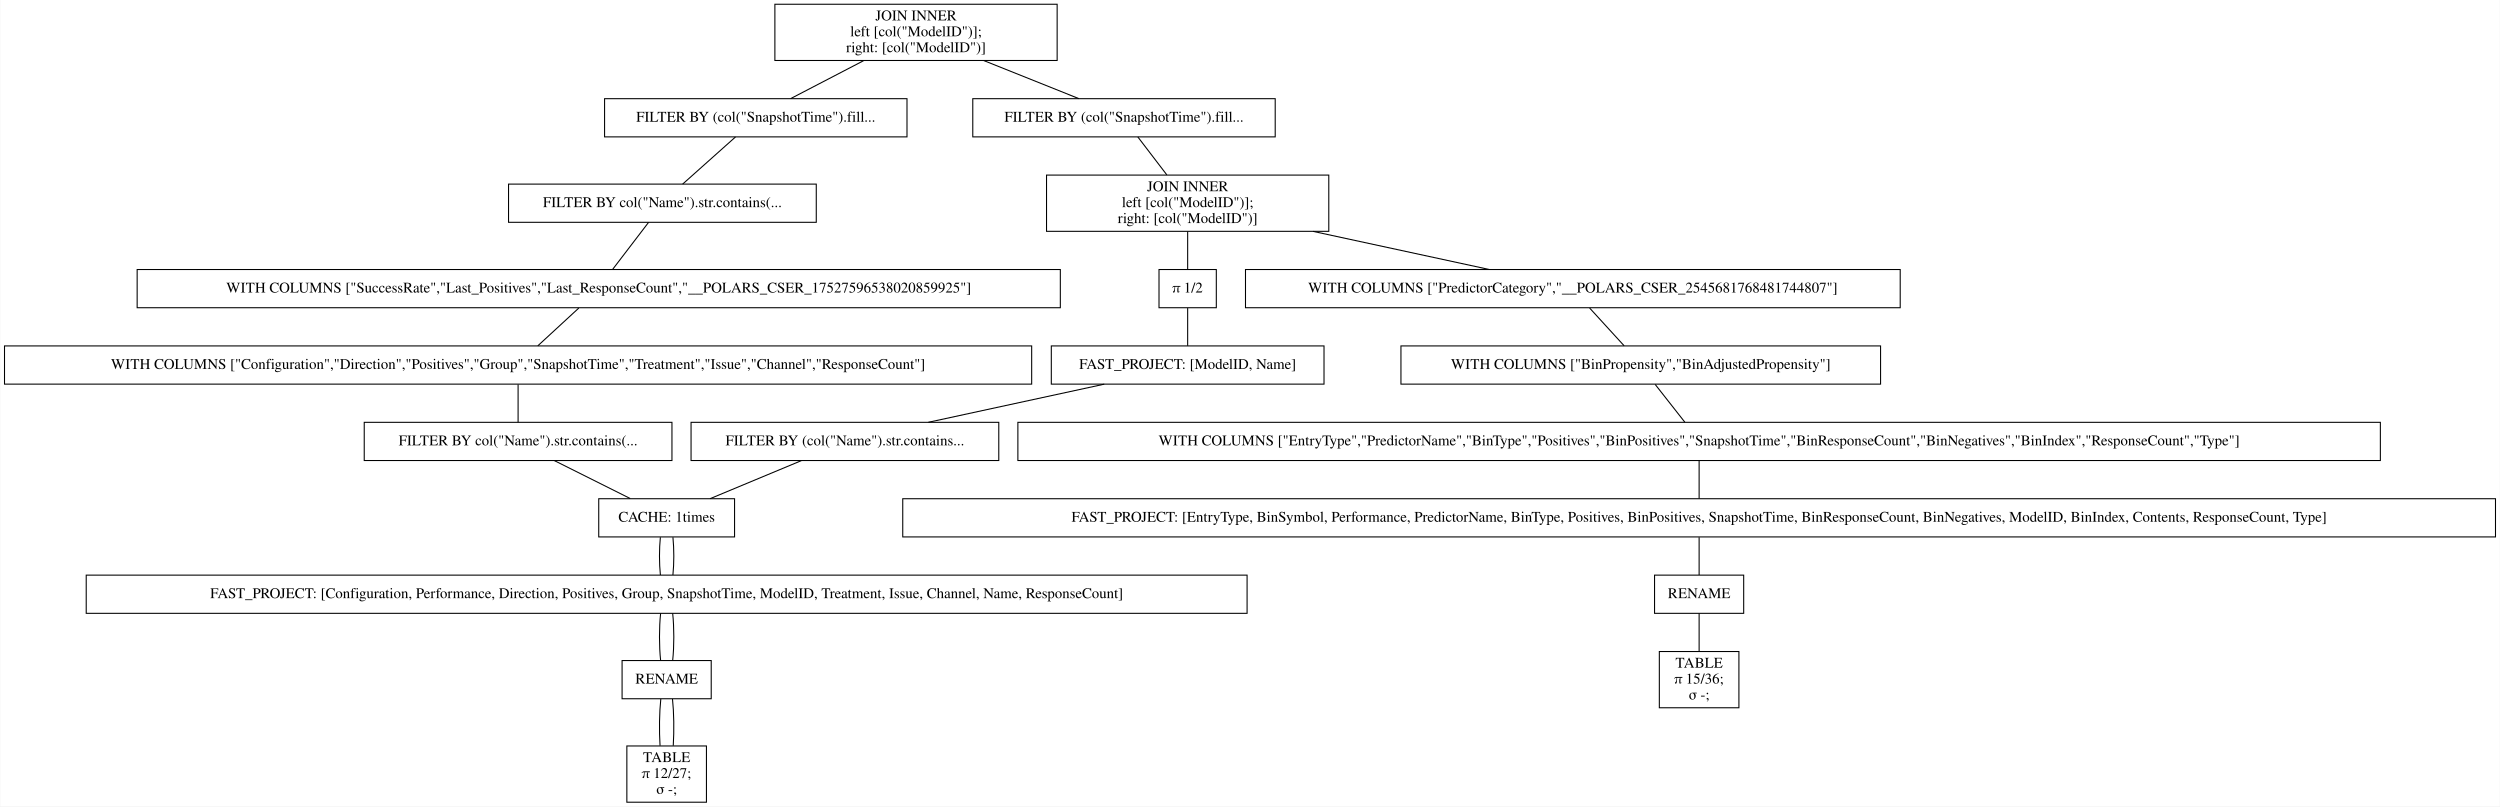
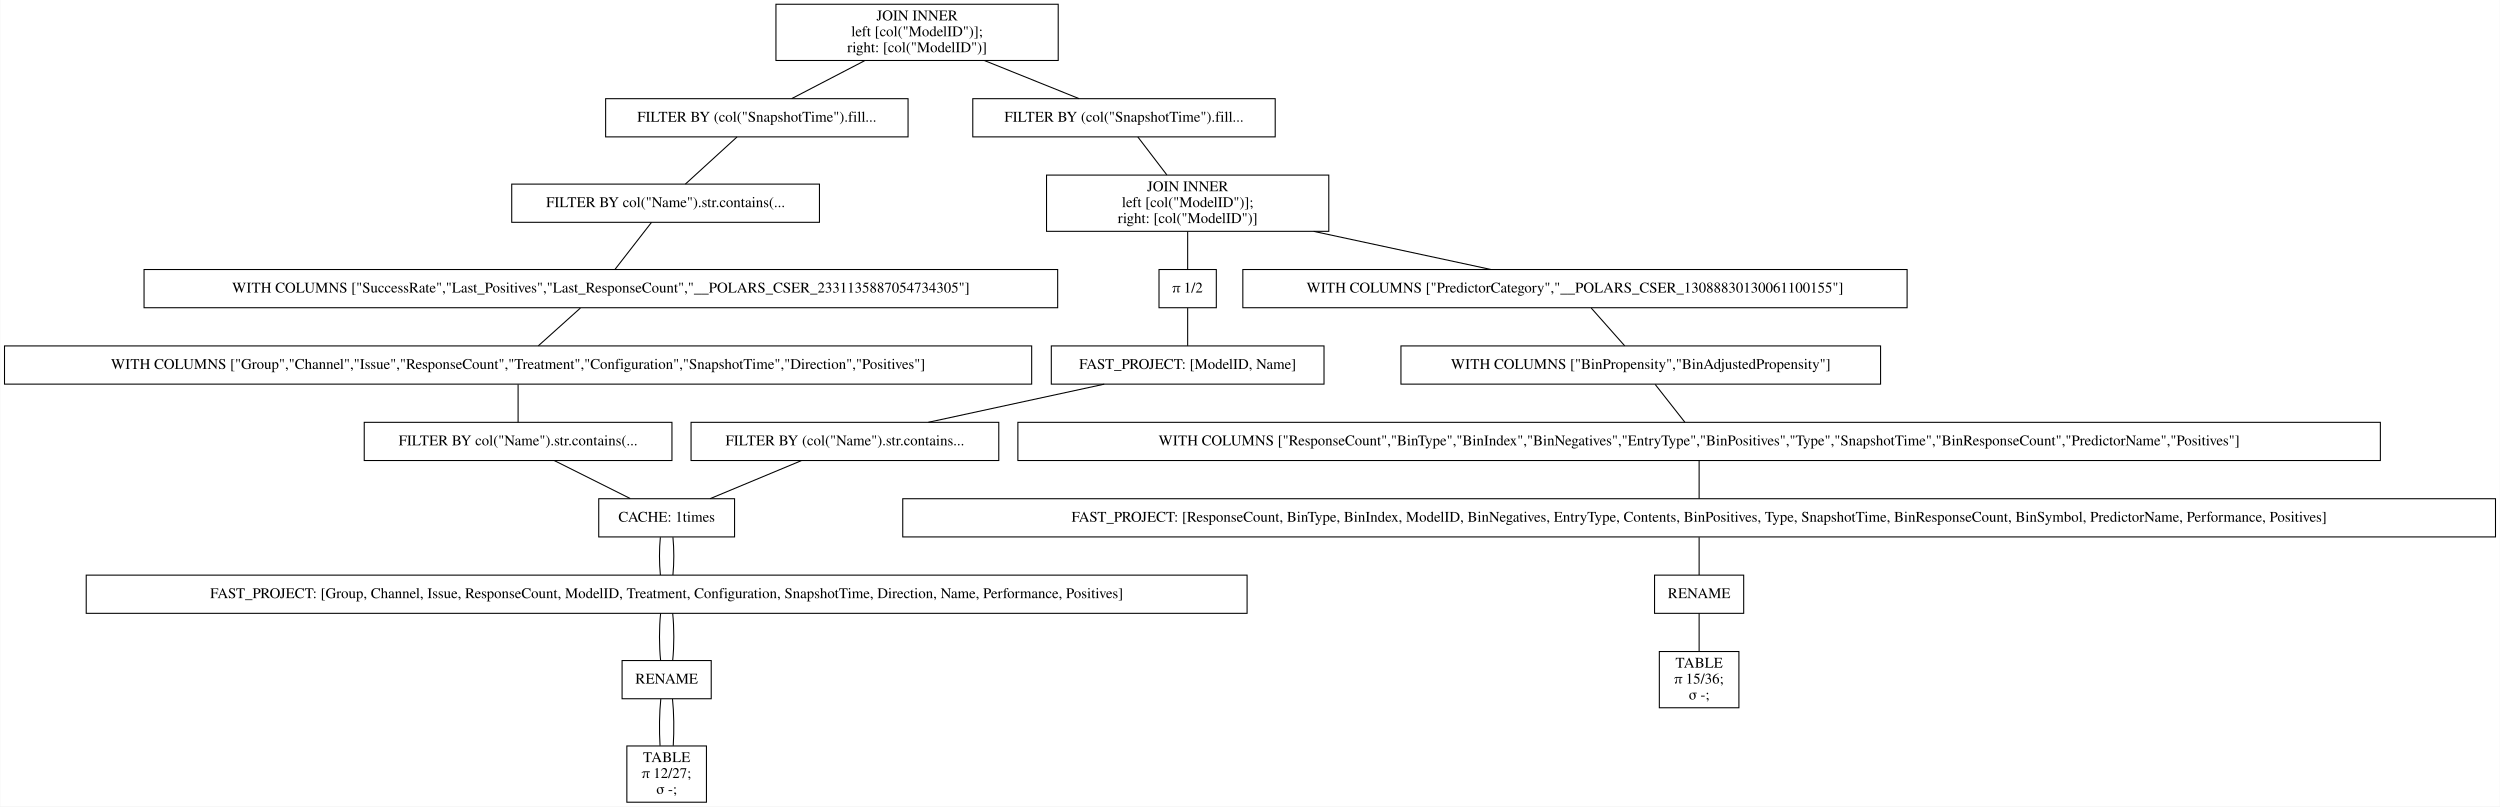
<svg xmlns="http://www.w3.org/2000/svg" width="2356pt" height="760pt" viewBox="0.00 0.00 2355.50 760.00">
  <g id="graph0" class="graph" transform="scale(1 1) rotate(0) translate(4 756)">
    <polygon fill="white" stroke="transparent" points="-4,4 -4,-756 2351.5,-756 2351.5,4 -4,4" />
    <g id="node1" class="node">
-       <polygon fill="none" stroke="black" points="992,-752 726,-752 726,-699 992,-699 992,-752" />
-       <text text-anchor="middle" x="859" y="-736.8" font-family="Times,serif" font-size="14.00">JOIN INNER</text>
-       <text text-anchor="middle" x="859" y="-721.8" font-family="Times,serif" font-size="14.00">                    left [col("ModelID")];</text>
-       <text text-anchor="middle" x="859" y="-706.8" font-family="Times,serif" font-size="14.00">                    right: [col("ModelID")]</text>
+       <polygon fill="none" stroke="black" points="993,-752 727,-752 727,-699 993,-699 993,-752" />
+       <text text-anchor="middle" x="860" y="-736.8" font-family="Times,serif" font-size="14.00">JOIN INNER</text>
+       <text text-anchor="middle" x="860" y="-721.8" font-family="Times,serif" font-size="14.00">                    left [col("ModelID")];</text>
+       <text text-anchor="middle" x="860" y="-706.8" font-family="Times,serif" font-size="14.00">                    right: [col("ModelID")]</text>
    </g>
    <g id="node2" class="node">
-       <polygon fill="none" stroke="black" points="850.5,-663 565.5,-663 565.5,-627 850.5,-627 850.5,-663" />
-       <text text-anchor="middle" x="708" y="-641.3" font-family="Times,serif" font-size="14.00">FILTER BY (col("SnapshotTime").fill...</text>
+       <polygon fill="none" stroke="black" points="851.5,-663 566.5,-663 566.5,-627 851.5,-627 851.5,-663" />
+       <text text-anchor="middle" x="709" y="-641.3" font-family="Times,serif" font-size="14.00">FILTER BY (col("SnapshotTime").fill...</text>
    </g>
    <g id="edge1" class="edge">
-       <path fill="none" stroke="black" d="M809.56,-698.8C787.02,-687.08 760.96,-673.53 740.88,-663.09" />
+       <path fill="none" stroke="black" d="M810.56,-698.8C788.02,-687.08 761.96,-673.53 741.88,-663.09" />
    </g>
    <g id="node11" class="node">
      <polygon fill="none" stroke="black" points="1197.5,-663 912.5,-663 912.5,-627 1197.5,-627 1197.5,-663" />
      <text text-anchor="middle" x="1055" y="-641.3" font-family="Times,serif" font-size="14.00">FILTER BY (col("SnapshotTime").fill...</text>
    </g>
    <g id="edge10" class="edge">
-       <path fill="none" stroke="black" d="M922.91,-698.9C952.29,-687.14 986.34,-673.5 1012.51,-663.02" />
+       <path fill="none" stroke="black" d="M923.58,-698.9C952.81,-687.14 986.69,-673.5 1012.72,-663.02" />
    </g>
    <g id="node3" class="node">
-       <polygon fill="none" stroke="black" points="765,-582.5 475,-582.5 475,-546.5 765,-546.5 765,-582.5" />
-       <text text-anchor="middle" x="620" y="-560.8" font-family="Times,serif" font-size="14.00">FILTER BY col("Name").str.contains(...</text>
+       <polygon fill="none" stroke="black" points="768,-582.5 478,-582.5 478,-546.5 768,-546.5 768,-582.5" />
+       <text text-anchor="middle" x="623" y="-560.8" font-family="Times,serif" font-size="14.00">FILTER BY col("Name").str.contains(...</text>
    </g>
    <g id="edge2" class="edge">
-       <path fill="none" stroke="black" d="M688.91,-626.97C674.14,-613.8 653.81,-595.66 639.06,-582.5" />
+       <path fill="none" stroke="black" d="M690.34,-626.97C675.91,-613.8 656.04,-595.66 641.62,-582.5" />
    </g>
    <g id="node4" class="node">
-       <polygon fill="none" stroke="black" points="995,-502 125,-502 125,-466 995,-466 995,-502" />
-       <text text-anchor="middle" x="560" y="-480.3" font-family="Times,serif" font-size="14.00">WITH COLUMNS ["SuccessRate","Last_Positives","Last_ResponseCount","__POLARS_CSER_17527596538020859925"]</text>
+       <polygon fill="none" stroke="black" points="992.5,-502 131.5,-502 131.5,-466 992.5,-466 992.5,-502" />
+       <text text-anchor="middle" x="562" y="-480.3" font-family="Times,serif" font-size="14.00">WITH COLUMNS ["SuccessRate","Last_Positives","Last_ResponseCount","__POLARS_CSER_2331135887054734305"]</text>
    </g>
    <g id="edge3" class="edge">
-       <path fill="none" stroke="black" d="M606.98,-546.47C596.92,-533.3 583.05,-515.16 572.99,-502" />
+       <path fill="none" stroke="black" d="M609.76,-546.47C599.53,-533.3 585.44,-515.16 575.21,-502" />
    </g>
    <g id="node5" class="node">
      <polygon fill="none" stroke="black" points="968,-430 0,-430 0,-394 968,-394 968,-430" />
-       <text text-anchor="middle" x="484" y="-408.3" font-family="Times,serif" font-size="14.00">WITH COLUMNS ["Configuration","Direction","Positives","Group","SnapshotTime","Treatment","Issue","Channel","ResponseCount"]</text>
+       <text text-anchor="middle" x="484" y="-408.3" font-family="Times,serif" font-size="14.00">WITH COLUMNS ["Group","Channel","Issue","ResponseCount","Treatment","Configuration","SnapshotTime","Direction","Positives"]</text>
    </g>
    <g id="edge4" class="edge">
-       <path fill="none" stroke="black" d="M541.21,-465.7C529.43,-454.85 514.31,-440.92 502.57,-430.1" />
+       <path fill="none" stroke="black" d="M542.72,-465.7C530.63,-454.85 515.11,-440.92 503.06,-430.1" />
    </g>
    <g id="node6" class="node">
      <polygon fill="none" stroke="black" points="629,-358 339,-358 339,-322 629,-322 629,-358" />
      <text text-anchor="middle" x="484" y="-336.3" font-family="Times,serif" font-size="14.00">FILTER BY col("Name").str.contains(...</text>
    </g>
    <g id="edge5" class="edge">
      <path fill="none" stroke="black" d="M484,-393.7C484,-382.85 484,-368.92 484,-358.1" />
    </g>
    <g id="node7" class="node">
      <polygon fill="none" stroke="black" points="688,-286 560,-286 560,-250 688,-250 688,-286" />
      <text text-anchor="middle" x="624" y="-264.3" font-family="Times,serif" font-size="14.00">CACHE: 1times</text>
    </g>
    <g id="edge6" class="edge">
      <path fill="none" stroke="black" d="M518.25,-321.88C539.94,-311.03 567.9,-297.05 589.62,-286.19" />
    </g>
    <g id="node8" class="node">
      <polygon fill="none" stroke="black" points="1171,-214 77,-214 77,-178 1171,-178 1171,-214" />
-       <text text-anchor="middle" x="624" y="-192.3" font-family="Times,serif" font-size="14.00">FAST_PROJECT: [Configuration, Performance, Direction, Positives, Group, SnapshotTime, ModelID, Treatment, Issue, Channel, Name, ResponseCount]</text>
+       <text text-anchor="middle" x="624" y="-192.3" font-family="Times,serif" font-size="14.00">FAST_PROJECT: [Group, Channel, Issue, ResponseCount, ModelID, Treatment, Configuration, SnapshotTime, Direction, Name, Performance, Positives]</text>
    </g>
    <g id="edge7" class="edge">
      <path fill="none" stroke="black" d="M618.08,-249.7C616.97,-238.85 616.97,-224.92 618.1,-214.1" />
    </g>
    <g id="edge22" class="edge">
      <path fill="none" stroke="black" d="M629.92,-249.7C631.03,-238.85 631.03,-224.92 629.9,-214.1" />
    </g>
    <g id="node9" class="node">
      <polygon fill="none" stroke="black" points="666,-133.5 582,-133.5 582,-97.5 666,-97.5 666,-133.5" />
      <text text-anchor="middle" x="624" y="-111.8" font-family="Times,serif" font-size="14.00">RENAME</text>
    </g>
    <g id="edge8" class="edge">
      <path fill="none" stroke="black" d="M618.32,-177.97C616.89,-164.8 616.89,-146.66 618.33,-133.5" />
    </g>
    <g id="edge23" class="edge">
      <path fill="none" stroke="black" d="M629.68,-177.97C631.11,-164.8 631.11,-146.66 629.67,-133.5" />
    </g>
    <g id="node10" class="node">
      <polygon fill="none" stroke="black" points="661.5,-53 586.5,-53 586.5,0 661.5,0 661.5,-53" />
      <text text-anchor="middle" x="624" y="-37.8" font-family="Times,serif" font-size="14.00">TABLE</text>
      <text text-anchor="middle" x="624" y="-22.8" font-family="Times,serif" font-size="14.00">π 12/27;</text>
      <text text-anchor="middle" x="624" y="-7.8" font-family="Times,serif" font-size="14.00">σ -;</text>
    </g>
    <g id="edge9" class="edge">
      <path fill="none" stroke="black" d="M618.5,-97.31C617.12,-84.73 616.89,-67.45 617.78,-53.23" />
    </g>
    <g id="edge24" class="edge">
      <path fill="none" stroke="black" d="M629.5,-97.31C630.88,-84.73 631.11,-67.45 630.22,-53.23" />
    </g>
    <g id="node12" class="node">
      <polygon fill="none" stroke="black" points="1248,-591 982,-591 982,-538 1248,-538 1248,-591" />
      <text text-anchor="middle" x="1115" y="-575.8" font-family="Times,serif" font-size="14.00">JOIN INNER</text>
      <text text-anchor="middle" x="1115" y="-560.8" font-family="Times,serif" font-size="14.00">                    left [col("ModelID")];</text>
      <text text-anchor="middle" x="1115" y="-545.8" font-family="Times,serif" font-size="14.00">                    right: [col("ModelID")]</text>
    </g>
    <g id="edge11" class="edge">
      <path fill="none" stroke="black" d="M1068.02,-626.97C1076.02,-616.51 1086.41,-602.9 1095.39,-591.16" />
    </g>
    <g id="node13" class="node">
-       <polygon fill="none" stroke="black" points="1786.5,-502 1169.5,-502 1169.5,-466 1786.5,-466 1786.5,-502" />
-       <text text-anchor="middle" x="1478" y="-480.3" font-family="Times,serif" font-size="14.00">WITH COLUMNS ["PredictorCategory","__POLARS_CSER_2545681768481744807"]</text>
+       <polygon fill="none" stroke="black" points="1793,-502 1167,-502 1167,-466 1793,-466 1793,-502" />
+       <text text-anchor="middle" x="1480" y="-480.3" font-family="Times,serif" font-size="14.00">WITH COLUMNS ["PredictorCategory","__POLARS_CSER_13088830130061100155"]</text>
    </g>
    <g id="edge12" class="edge">
-       <path fill="none" stroke="black" d="M1233.11,-537.96C1287.54,-526.19 1350.67,-512.54 1399.19,-502.04" />
+       <path fill="none" stroke="black" d="M1233.76,-537.96C1288.49,-526.19 1351.96,-512.54 1400.76,-502.04" />
    </g>
    <g id="node19" class="node">
      <polygon fill="none" stroke="black" points="1142,-502 1088,-502 1088,-466 1142,-466 1142,-502" />
      <text text-anchor="middle" x="1115" y="-480.3" font-family="Times,serif" font-size="14.00">π 1/2</text>
    </g>
    <g id="edge18" class="edge">
      <path fill="none" stroke="black" d="M1115,-537.8C1115,-526.17 1115,-512.74 1115,-502.33" />
    </g>
    <g id="node14" class="node">
      <polygon fill="none" stroke="black" points="1768,-430 1316,-430 1316,-394 1768,-394 1768,-430" />
      <text text-anchor="middle" x="1542" y="-408.3" font-family="Times,serif" font-size="14.00">WITH COLUMNS ["BinPropensity","BinAdjustedPropensity"]</text>
    </g>
    <g id="edge13" class="edge">
-       <path fill="none" stroke="black" d="M1493.82,-465.7C1503.74,-454.85 1516.48,-440.92 1526.36,-430.1" />
+       <path fill="none" stroke="black" d="M1495.33,-465.7C1504.94,-454.85 1517.27,-440.92 1526.85,-430.1" />
    </g>
    <g id="node15" class="node">
      <polygon fill="none" stroke="black" points="2239,-358 955,-358 955,-322 2239,-322 2239,-358" />
-       <text text-anchor="middle" x="1597" y="-336.3" font-family="Times,serif" font-size="14.00">WITH COLUMNS ["EntryType","PredictorName","BinType","Positives","BinPositives","SnapshotTime","BinResponseCount","BinNegatives","BinIndex","ResponseCount","Type"]</text>
+       <text text-anchor="middle" x="1597" y="-336.3" font-family="Times,serif" font-size="14.00">WITH COLUMNS ["ResponseCount","BinType","BinIndex","BinNegatives","EntryType","BinPositives","Type","SnapshotTime","BinResponseCount","PredictorName","Positives"]</text>
    </g>
    <g id="edge14" class="edge">
      <path fill="none" stroke="black" d="M1555.6,-393.7C1564.12,-382.85 1575.07,-368.92 1583.56,-358.1" />
    </g>
    <g id="node16" class="node">
      <polygon fill="none" stroke="black" points="2347.5,-286 846.5,-286 846.5,-250 2347.5,-250 2347.5,-286" />
-       <text text-anchor="middle" x="1597" y="-264.3" font-family="Times,serif" font-size="14.00">FAST_PROJECT: [EntryType, BinSymbol, Performance, PredictorName, BinType, Positives, BinPositives, SnapshotTime, BinResponseCount, BinNegatives, ModelID, BinIndex, Contents, ResponseCount, Type]</text>
+       <text text-anchor="middle" x="1597" y="-264.3" font-family="Times,serif" font-size="14.00">FAST_PROJECT: [ResponseCount, BinType, BinIndex, ModelID, BinNegatives, EntryType, Contents, BinPositives, Type, SnapshotTime, BinResponseCount, BinSymbol, PredictorName, Performance, Positives]</text>
    </g>
    <g id="edge15" class="edge">
      <path fill="none" stroke="black" d="M1597,-321.7C1597,-310.85 1597,-296.92 1597,-286.1" />
    </g>
    <g id="node17" class="node">
      <polygon fill="none" stroke="black" points="1639,-214 1555,-214 1555,-178 1639,-178 1639,-214" />
      <text text-anchor="middle" x="1597" y="-192.3" font-family="Times,serif" font-size="14.00">RENAME</text>
    </g>
    <g id="edge16" class="edge">
      <path fill="none" stroke="black" d="M1597,-249.7C1597,-238.85 1597,-224.92 1597,-214.1" />
    </g>
    <g id="node18" class="node">
      <polygon fill="none" stroke="black" points="1634.5,-142 1559.5,-142 1559.5,-89 1634.5,-89 1634.5,-142" />
      <text text-anchor="middle" x="1597" y="-126.8" font-family="Times,serif" font-size="14.00">TABLE</text>
      <text text-anchor="middle" x="1597" y="-111.8" font-family="Times,serif" font-size="14.00">π 15/36;</text>
      <text text-anchor="middle" x="1597" y="-96.8" font-family="Times,serif" font-size="14.00">σ -;</text>
    </g>
    <g id="edge17" class="edge">
      <path fill="none" stroke="black" d="M1597,-177.97C1597,-167.51 1597,-153.9 1597,-142.16" />
    </g>
    <g id="node20" class="node">
      <polygon fill="none" stroke="black" points="1243.5,-430 986.5,-430 986.5,-394 1243.5,-394 1243.5,-430" />
      <text text-anchor="middle" x="1115" y="-408.3" font-family="Times,serif" font-size="14.00">FAST_PROJECT: [ModelID, Name]</text>
    </g>
    <g id="edge19" class="edge">
      <path fill="none" stroke="black" d="M1115,-465.7C1115,-454.85 1115,-440.92 1115,-430.1" />
    </g>
    <g id="node21" class="node">
      <polygon fill="none" stroke="black" points="937,-358 647,-358 647,-322 937,-322 937,-358" />
      <text text-anchor="middle" x="792" y="-336.3" font-family="Times,serif" font-size="14.00">FILTER BY (col("Name").str.contains...</text>
    </g>
    <g id="edge20" class="edge">
      <path fill="none" stroke="black" d="M1036.4,-393.97C986.07,-383.06 921.01,-368.96 870.67,-358.05" />
    </g>
    <g id="edge21" class="edge">
      <path fill="none" stroke="black" d="M750.9,-321.88C724.77,-310.99 691.07,-296.95 664.96,-286.07" />
    </g>
  </g>
</svg>
